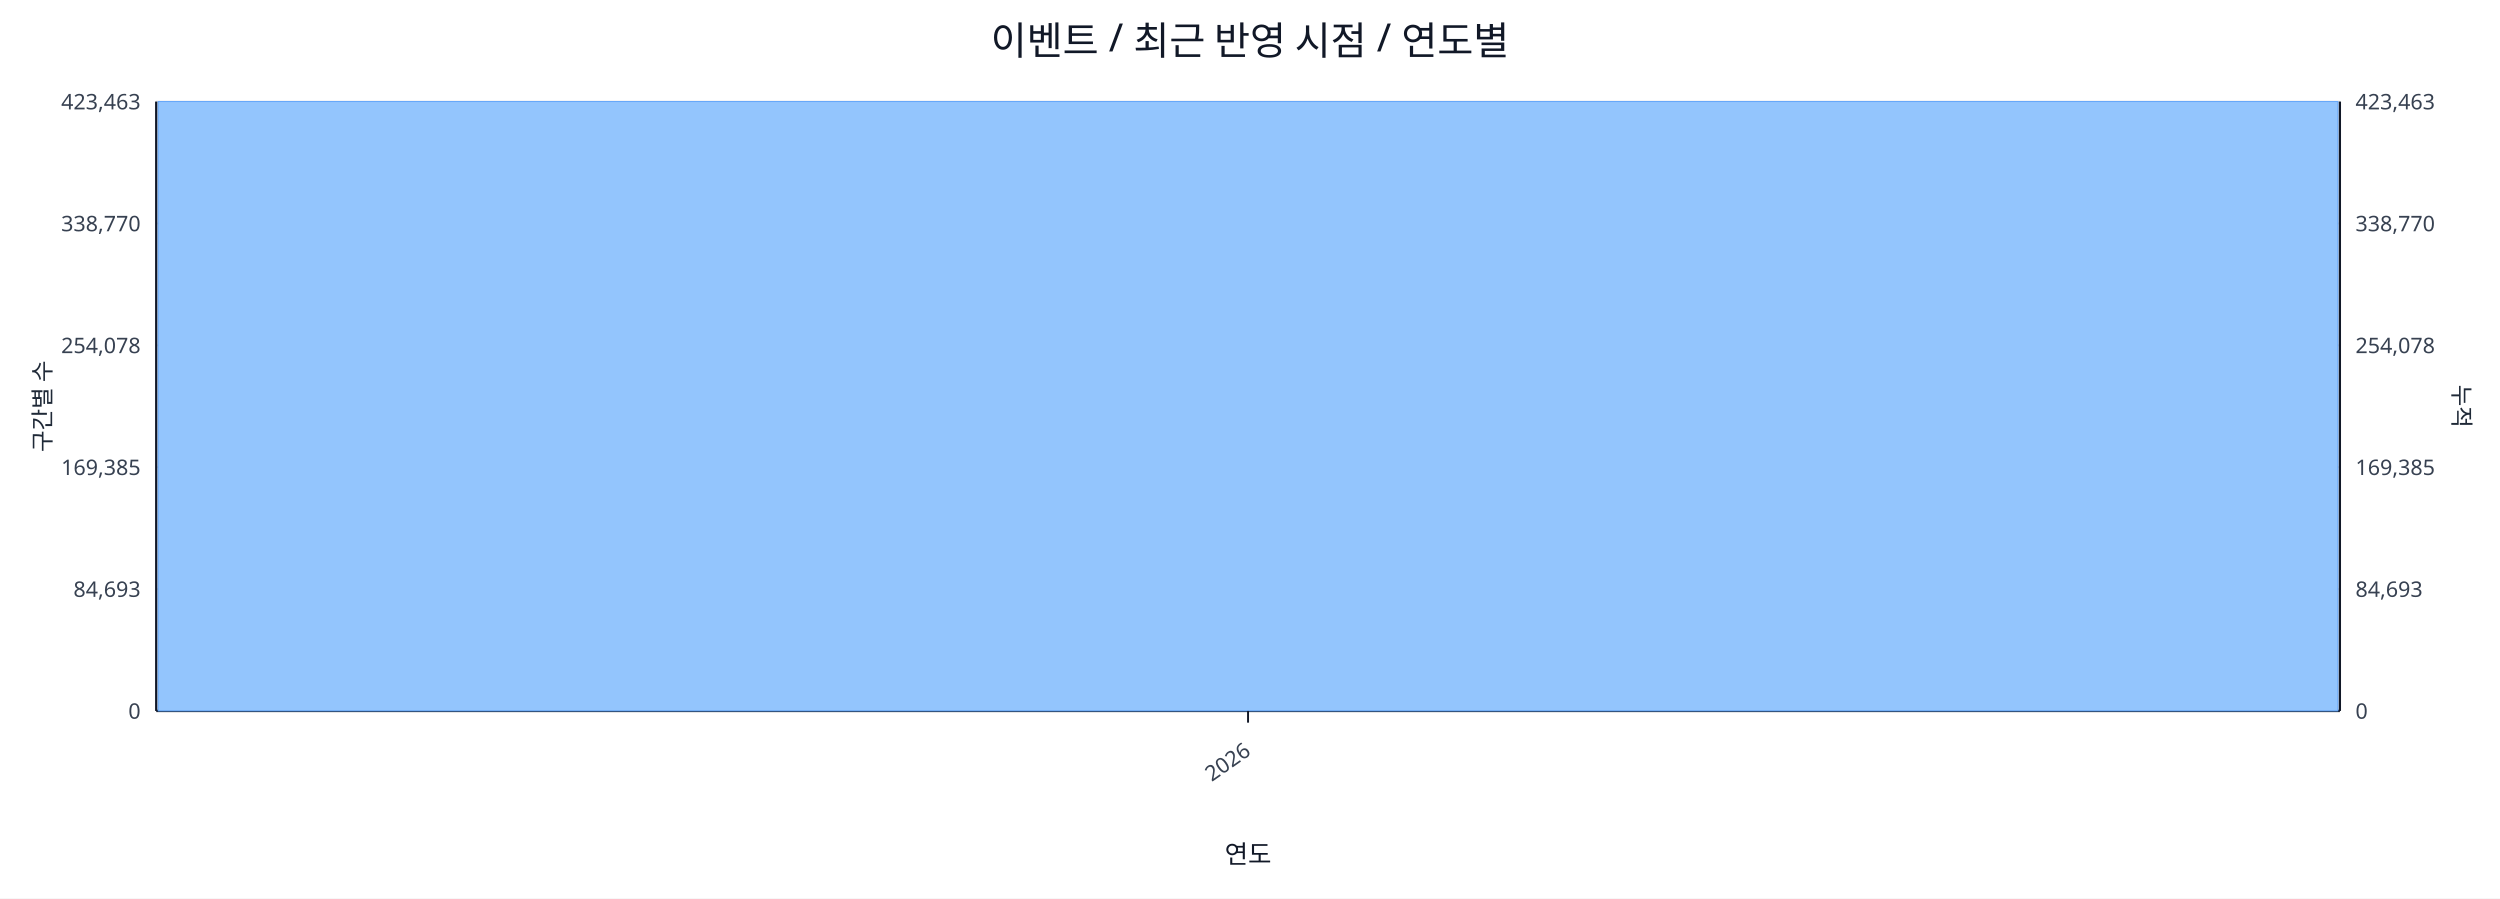
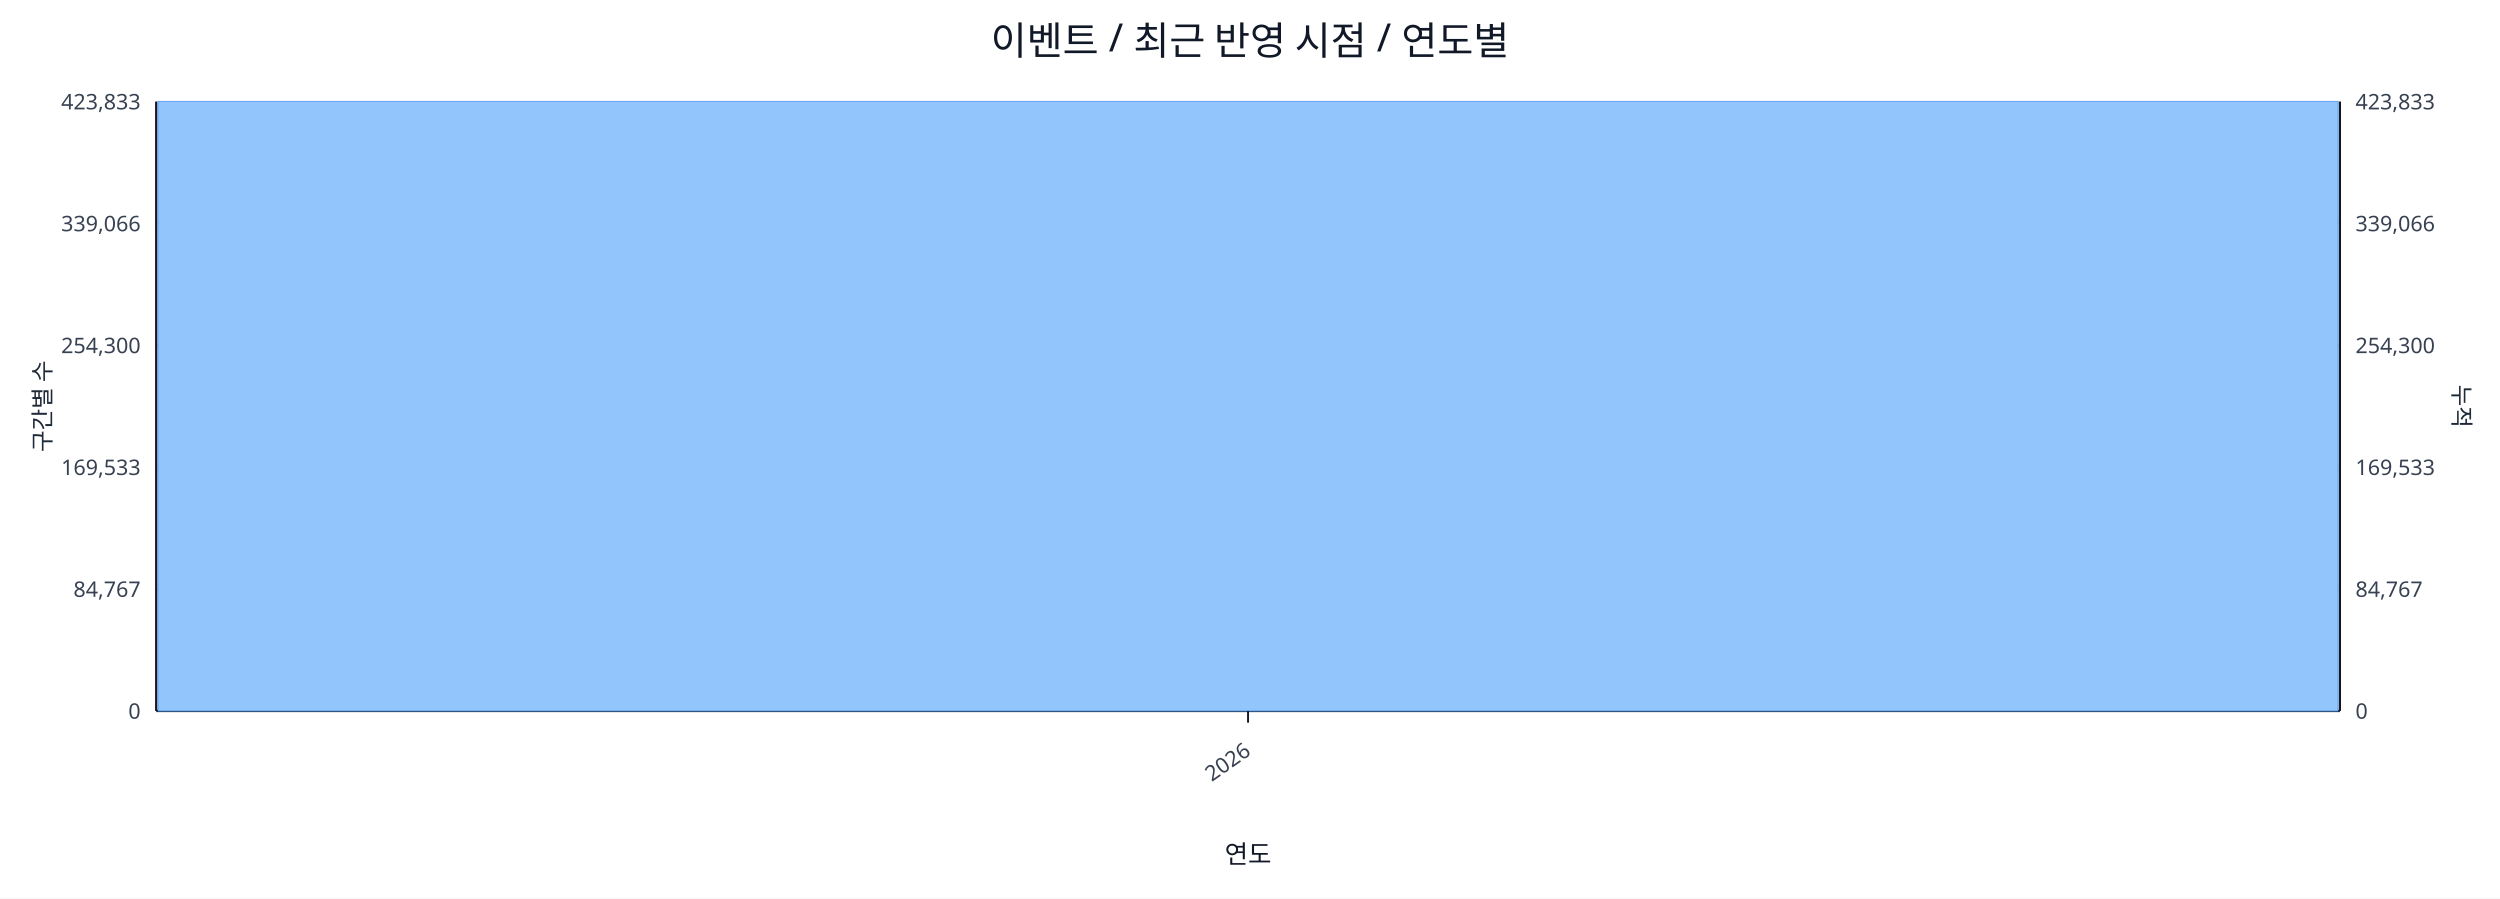
<svg xmlns="http://www.w3.org/2000/svg" width="1280" height="460" viewBox="0 0 1280 460">
  <rect x="0" y="0" width="100%" height="100%" fill="#ffffff" />
  <text x="640.0" y="28" font-size="20" text-anchor="middle" font-family="sans-serif" fill="#111827">이벤트 / 최근 반영 시점 / 연도별</text>
  <line x1="80.0" y1="52.0" x2="1198.0" y2="52.0" stroke="#e5e7eb" stroke-width="1" />
-   <text x="72.0" y="56.0" font-size="11" text-anchor="end" font-family="sans-serif" fill="#374151">423,463</text>
-   <text x="1206.0" y="56.0" font-size="11" text-anchor="start" font-family="sans-serif" fill="#374151">423,463</text>
+   <text x="72.0" y="56.0" font-size="11" text-anchor="end" font-family="sans-serif" fill="#374151">423,833</text>
+   <text x="1206.0" y="56.0" font-size="11" text-anchor="start" font-family="sans-serif" fill="#374151">423,833</text>
  <line x1="80.0" y1="114.4" x2="1198.0" y2="114.4" stroke="#e5e7eb" stroke-width="1" />
-   <text x="72.0" y="118.4" font-size="11" text-anchor="end" font-family="sans-serif" fill="#374151">338,770</text>
-   <text x="1206.0" y="118.4" font-size="11" text-anchor="start" font-family="sans-serif" fill="#374151">338,770</text>
+   <text x="72.0" y="118.4" font-size="11" text-anchor="end" font-family="sans-serif" fill="#374151">339,066</text>
+   <text x="1206.0" y="118.4" font-size="11" text-anchor="start" font-family="sans-serif" fill="#374151">339,066</text>
  <line x1="80.0" y1="176.8" x2="1198.0" y2="176.8" stroke="#e5e7eb" stroke-width="1" />
-   <text x="72.0" y="180.8" font-size="11" text-anchor="end" font-family="sans-serif" fill="#374151">254,078</text>
-   <text x="1206.0" y="180.8" font-size="11" text-anchor="start" font-family="sans-serif" fill="#374151">254,078</text>
+   <text x="72.0" y="180.8" font-size="11" text-anchor="end" font-family="sans-serif" fill="#374151">254,300</text>
+   <text x="1206.0" y="180.8" font-size="11" text-anchor="start" font-family="sans-serif" fill="#374151">254,300</text>
  <line x1="80.0" y1="239.2" x2="1198.0" y2="239.2" stroke="#e5e7eb" stroke-width="1" />
-   <text x="72.0" y="243.2" font-size="11" text-anchor="end" font-family="sans-serif" fill="#374151">169,385</text>
-   <text x="1206.0" y="243.2" font-size="11" text-anchor="start" font-family="sans-serif" fill="#374151">169,385</text>
+   <text x="72.0" y="243.2" font-size="11" text-anchor="end" font-family="sans-serif" fill="#374151">169,533</text>
+   <text x="1206.0" y="243.2" font-size="11" text-anchor="start" font-family="sans-serif" fill="#374151">169,533</text>
  <line x1="80.0" y1="301.6" x2="1198.0" y2="301.6" stroke="#e5e7eb" stroke-width="1" />
-   <text x="72.0" y="305.6" font-size="11" text-anchor="end" font-family="sans-serif" fill="#374151">84,693</text>
-   <text x="1206.0" y="305.6" font-size="11" text-anchor="start" font-family="sans-serif" fill="#374151">84,693</text>
+   <text x="72.0" y="305.6" font-size="11" text-anchor="end" font-family="sans-serif" fill="#374151">84,767</text>
+   <text x="1206.0" y="305.6" font-size="11" text-anchor="start" font-family="sans-serif" fill="#374151">84,767</text>
  <line x1="80.0" y1="364.0" x2="1198.0" y2="364.0" stroke="#e5e7eb" stroke-width="1" />
  <text x="72.0" y="368.0" font-size="11" text-anchor="end" font-family="sans-serif" fill="#374151">0</text>
  <text x="1206.0" y="368.0" font-size="11" text-anchor="start" font-family="sans-serif" fill="#374151">0</text>
  <line x1="80.0" y1="364.0" x2="1198.0" y2="364.0" stroke="#111827" stroke-width="1.2" />
  <line x1="80.0" y1="52.0" x2="80.0" y2="364.0" stroke="#111827" stroke-width="1.2" />
  <line x1="1198.0" y1="52.0" x2="1198.0" y2="364.0" stroke="#111827" stroke-width="1.2" />
  <rect x="81.0" y="52.0" width="1116.0" height="312.0" fill="#93c5fd" stroke="#60a5fa" stroke-width="0.5" />
  <polyline fill="none" stroke="#ef4444" stroke-width="2" points="639.0,52.0" />
  <line x1="639.0" y1="364.0" x2="639.0" y2="370.0" stroke="#111827" stroke-width="1" />
  <text x="641.0" y="386.0" font-size="11" text-anchor="end" transform="rotate(-35 641.0 386.0)" font-family="sans-serif" fill="#374151">2026</text>
  <text x="26" y="208.0" font-size="12" transform="rotate(-90 26 208.0)" text-anchor="middle" font-family="sans-serif" fill="#1f2937">구간별 수</text>
  <text x="1256.0" y="208.0" font-size="12" transform="rotate(90 1256.0 208.0)" text-anchor="middle" font-family="sans-serif" fill="#1f2937">누적</text>
  <text x="639.0" y="442.0" font-size="13" text-anchor="middle" font-family="sans-serif" fill="#111827">연도</text>
</svg>
